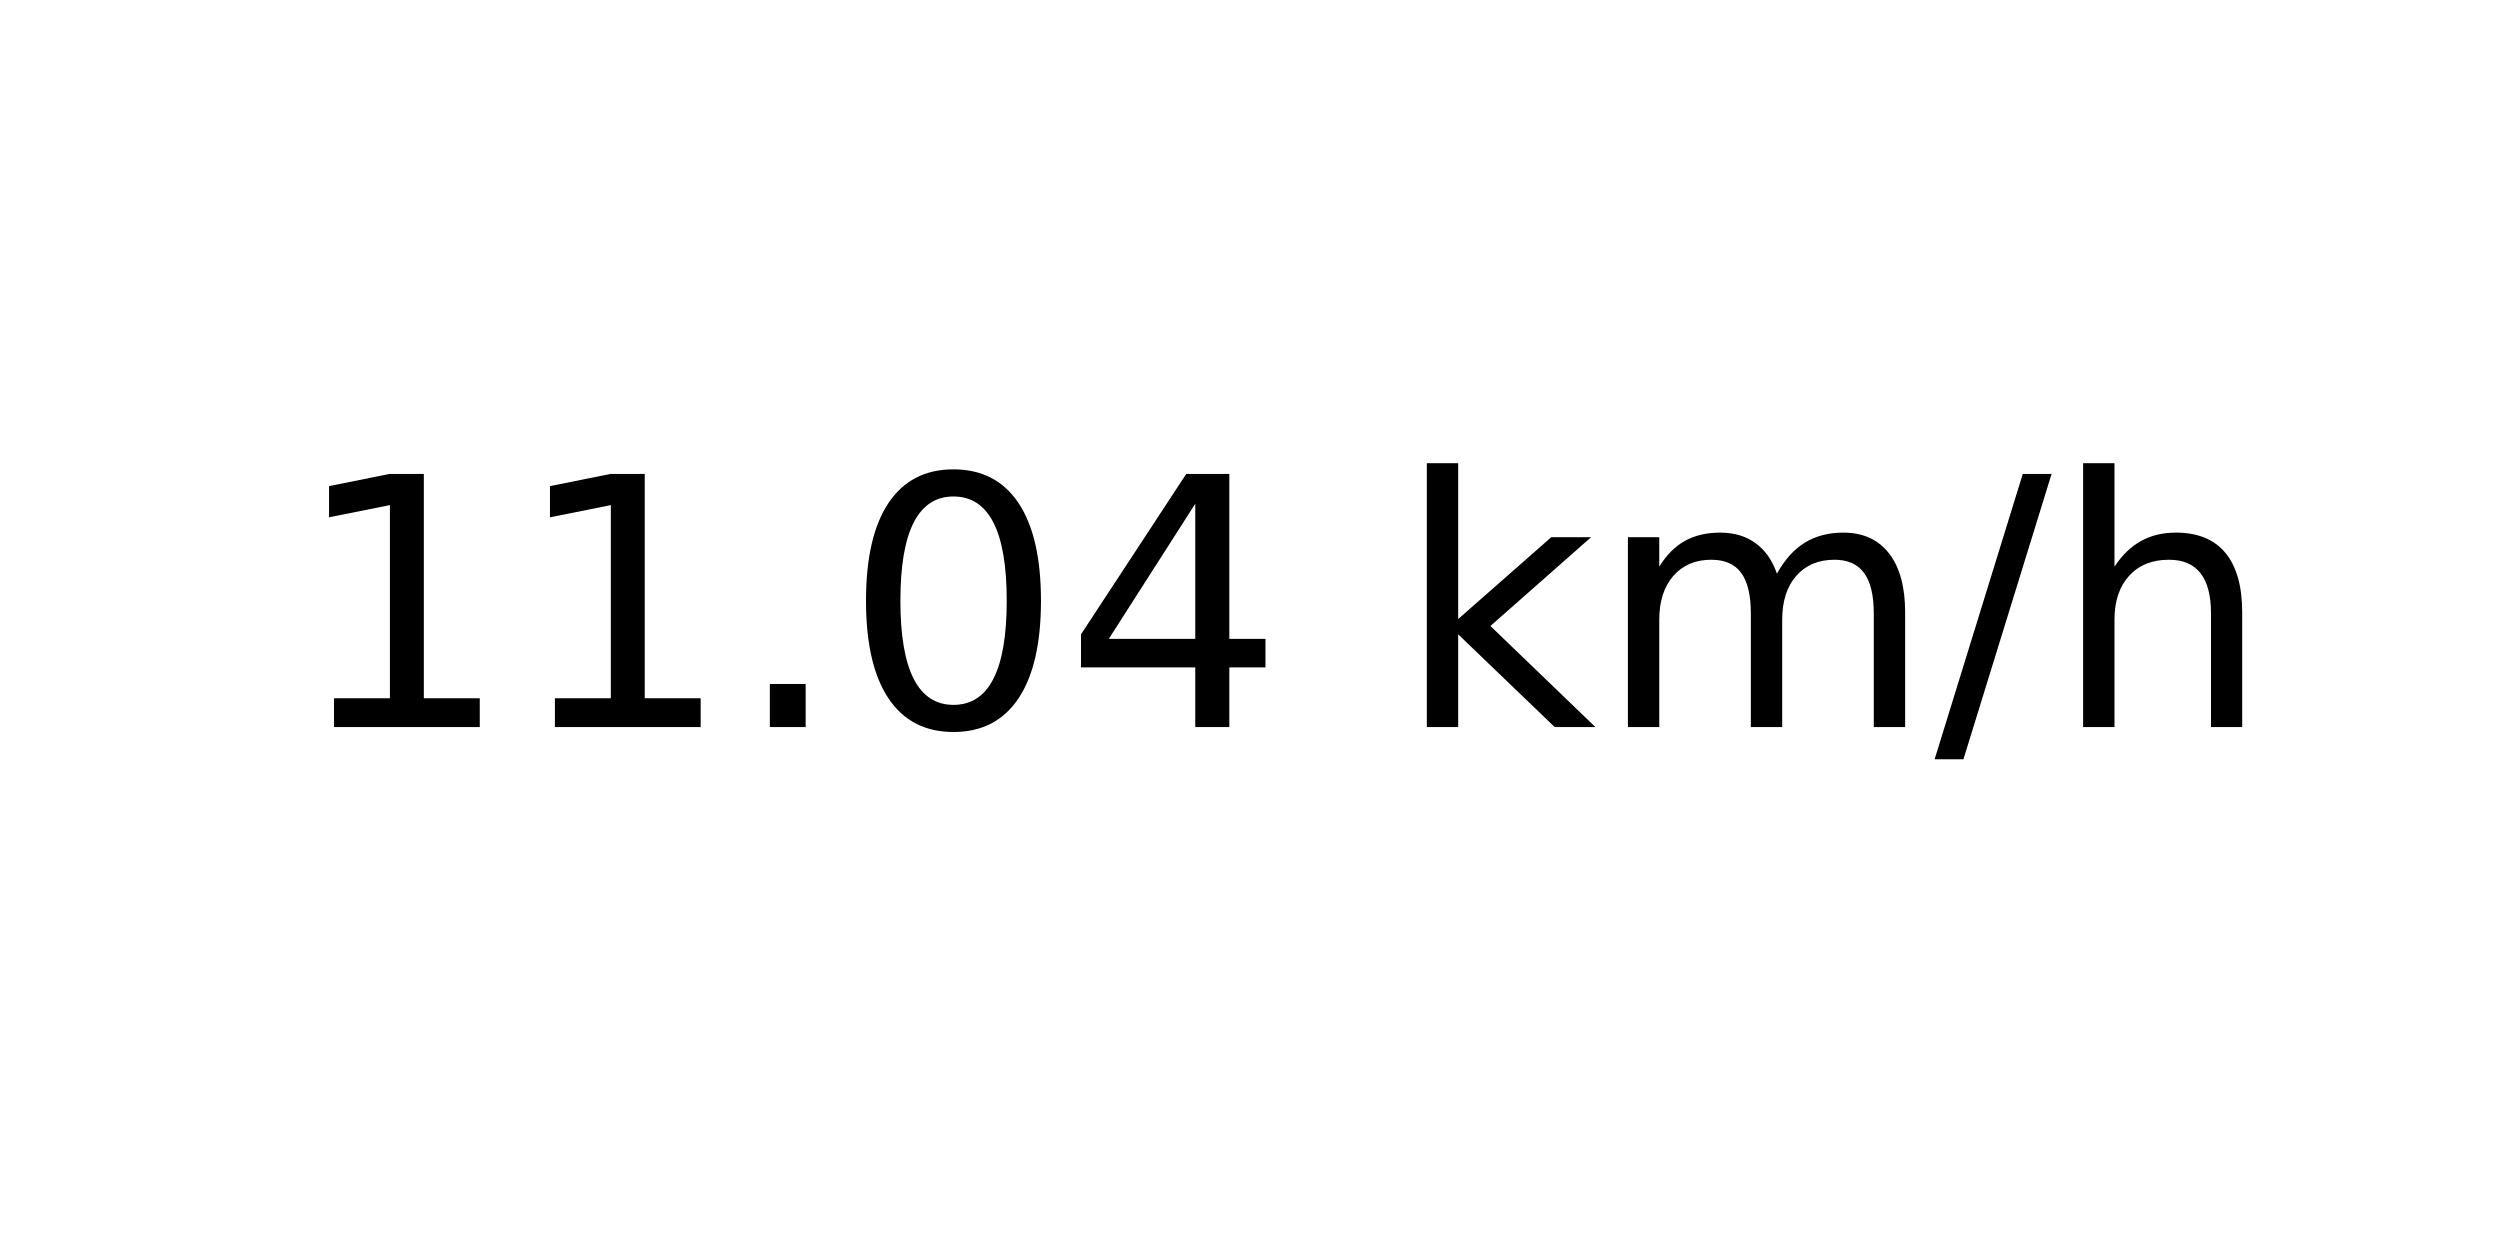
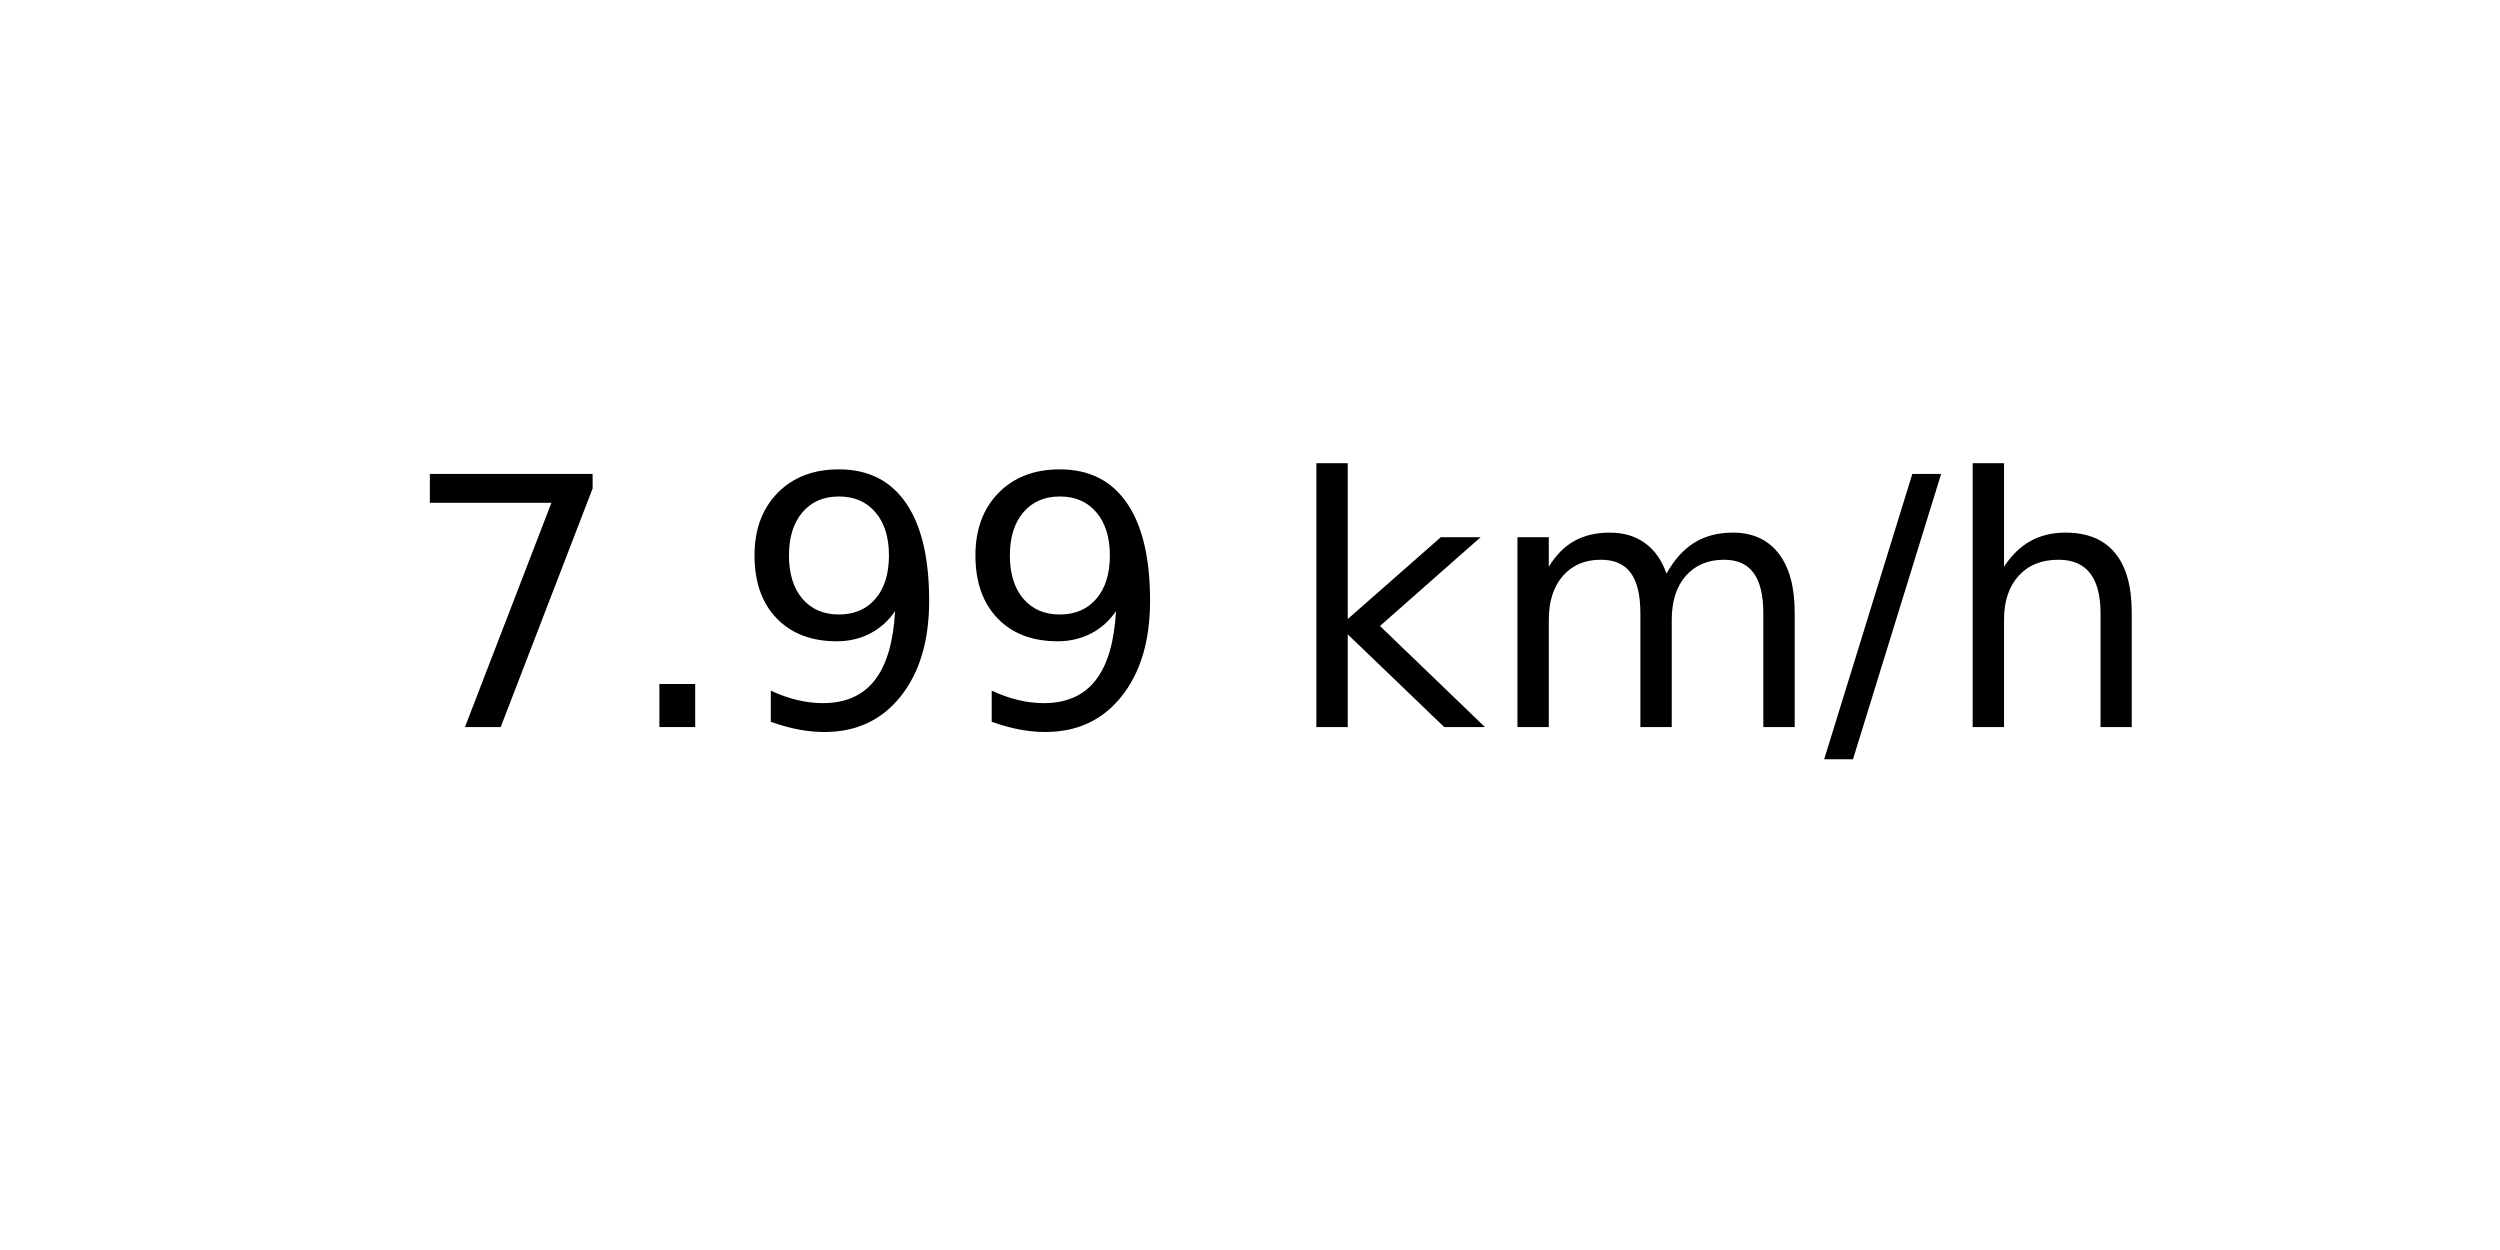
<svg xmlns="http://www.w3.org/2000/svg" xmlns:xlink="http://www.w3.org/1999/xlink" width="72pt" height="36pt" viewBox="0 0 72 36" version="1.1">
  <defs>
    <style type="text/css">*{stroke-linejoin: round; stroke-linecap: butt}</style>
  </defs>
  <g id="figure_1">
    <g id="axes_1">
      <g id="text_1">
-         <g transform="translate(8.378125 20.93937) scale(0.1 -0.1)">
+         <g transform="translate(11.55937 20.93937) scale(0.1 -0.1)">
          <defs>
-             <path id="DejaVuSans-31" d="M 794 531  L 1825 531  L 1825 4091  L 703 3866  L 703 4441  L 1819 4666  L 2450 4666  L 2450 531  L 3481 531  L 3481 0  L 794 0  L 794 531  z " transform="scale(0.015625)" />
+             <path id="DejaVuSans-37" d="M 525 4666  L 3525 4666  L 3525 4397  L 1831 0  L 1172 0  L 2766 4134  L 525 4134  L 525 4666  z " transform="scale(0.015625)" />
            <path id="DejaVuSans-2e" d="M 684 794  L 1344 794  L 1344 0  L 684 0  L 684 794  z " transform="scale(0.015625)" />
-             <path id="DejaVuSans-30" d="M 2034 4250  Q 1547 4250 1301 3770  Q 1056 3291 1056 2328  Q 1056 1369 1301 889  Q 1547 409 2034 409  Q 2525 409 2770 889  Q 3016 1369 3016 2328  Q 3016 3291 2770 3770  Q 2525 4250 2034 4250  z M 2034 4750  Q 2819 4750 3233 4129  Q 3647 3509 3647 2328  Q 3647 1150 3233 529  Q 2819 -91 2034 -91  Q 1250 -91 836 529  Q 422 1150 422 2328  Q 422 3509 836 4129  Q 1250 4750 2034 4750  z " transform="scale(0.015625)" />
-             <path id="DejaVuSans-34" d="M 2419 4116  L 825 1625  L 2419 1625  L 2419 4116  z M 2253 4666  L 3047 4666  L 3047 1625  L 3713 1625  L 3713 1100  L 3047 1100  L 3047 0  L 2419 0  L 2419 1100  L 313 1100  L 313 1709  L 2253 4666  z " transform="scale(0.015625)" />
+             <path id="DejaVuSans-39" d="M 703 97  L 703 672  Q 941 559 1184 500  Q 1428 441 1663 441  Q 2288 441 2617 861  Q 2947 1281 2994 2138  Q 2813 1869 2534 1725  Q 2256 1581 1919 1581  Q 1219 1581 811 2004  Q 403 2428 403 3163  Q 403 3881 828 4315  Q 1253 4750 1959 4750  Q 2769 4750 3195 4129  Q 3622 3509 3622 2328  Q 3622 1225 3098 567  Q 2575 -91 1691 -91  Q 1453 -91 1209 -44  Q 966 3 703 97  z M 1959 2075  Q 2384 2075 2632 2365  Q 2881 2656 2881 3163  Q 2881 3666 2632 3958  Q 2384 4250 1959 4250  Q 1534 4250 1286 3958  Q 1038 3666 1038 3163  Q 1038 2656 1286 2365  Q 1534 2075 1959 2075  z " transform="scale(0.015625)" />
            <path id="DejaVuSans-20" transform="scale(0.015625)" />
            <path id="DejaVuSans-6b" d="M 581 4863  L 1159 4863  L 1159 1991  L 2875 3500  L 3609 3500  L 1753 1863  L 3688 0  L 2938 0  L 1159 1709  L 1159 0  L 581 0  L 581 4863  z " transform="scale(0.015625)" />
            <path id="DejaVuSans-6d" d="M 3328 2828  Q 3544 3216 3844 3400  Q 4144 3584 4550 3584  Q 5097 3584 5394 3201  Q 5691 2819 5691 2113  L 5691 0  L 5113 0  L 5113 2094  Q 5113 2597 4934 2840  Q 4756 3084 4391 3084  Q 3944 3084 3684 2787  Q 3425 2491 3425 1978  L 3425 0  L 2847 0  L 2847 2094  Q 2847 2600 2669 2842  Q 2491 3084 2119 3084  Q 1678 3084 1418 2786  Q 1159 2488 1159 1978  L 1159 0  L 581 0  L 581 3500  L 1159 3500  L 1159 2956  Q 1356 3278 1631 3431  Q 1906 3584 2284 3584  Q 2666 3584 2933 3390  Q 3200 3197 3328 2828  z " transform="scale(0.015625)" />
            <path id="DejaVuSans-2f" d="M 1625 4666  L 2156 4666  L 531 -594  L 0 -594  L 1625 4666  z " transform="scale(0.015625)" />
            <path id="DejaVuSans-68" d="M 3513 2113  L 3513 0  L 2938 0  L 2938 2094  Q 2938 2591 2744 2837  Q 2550 3084 2163 3084  Q 1697 3084 1428 2787  Q 1159 2491 1159 1978  L 1159 0  L 581 0  L 581 4863  L 1159 4863  L 1159 2956  Q 1366 3272 1645 3428  Q 1925 3584 2291 3584  Q 2894 3584 3203 3211  Q 3513 2838 3513 2113  z " transform="scale(0.015625)" />
          </defs>
-           <use xlink:href="#DejaVuSans-31" />
-           <use xlink:href="#DejaVuSans-31" x="63.623" />
-           <use xlink:href="#DejaVuSans-2e" x="127.246" />
-           <use xlink:href="#DejaVuSans-30" x="159.033" />
-           <use xlink:href="#DejaVuSans-34" x="222.656" />
-           <use xlink:href="#DejaVuSans-20" x="286.279" />
-           <use xlink:href="#DejaVuSans-6b" x="318.066" />
-           <use xlink:href="#DejaVuSans-6d" x="375.977" />
-           <use xlink:href="#DejaVuSans-2f" x="473.389" />
-           <use xlink:href="#DejaVuSans-68" x="507.08" />
+           <use xlink:href="#DejaVuSans-37" />
+           <use xlink:href="#DejaVuSans-2e" x="63.623" />
+           <use xlink:href="#DejaVuSans-39" x="95.41" />
+           <use xlink:href="#DejaVuSans-39" x="159.033" />
+           <use xlink:href="#DejaVuSans-20" x="222.656" />
+           <use xlink:href="#DejaVuSans-6b" x="254.443" />
+           <use xlink:href="#DejaVuSans-6d" x="312.354" />
+           <use xlink:href="#DejaVuSans-2f" x="409.766" />
+           <use xlink:href="#DejaVuSans-68" x="443.457" />
        </g>
      </g>
    </g>
  </g>
</svg>
